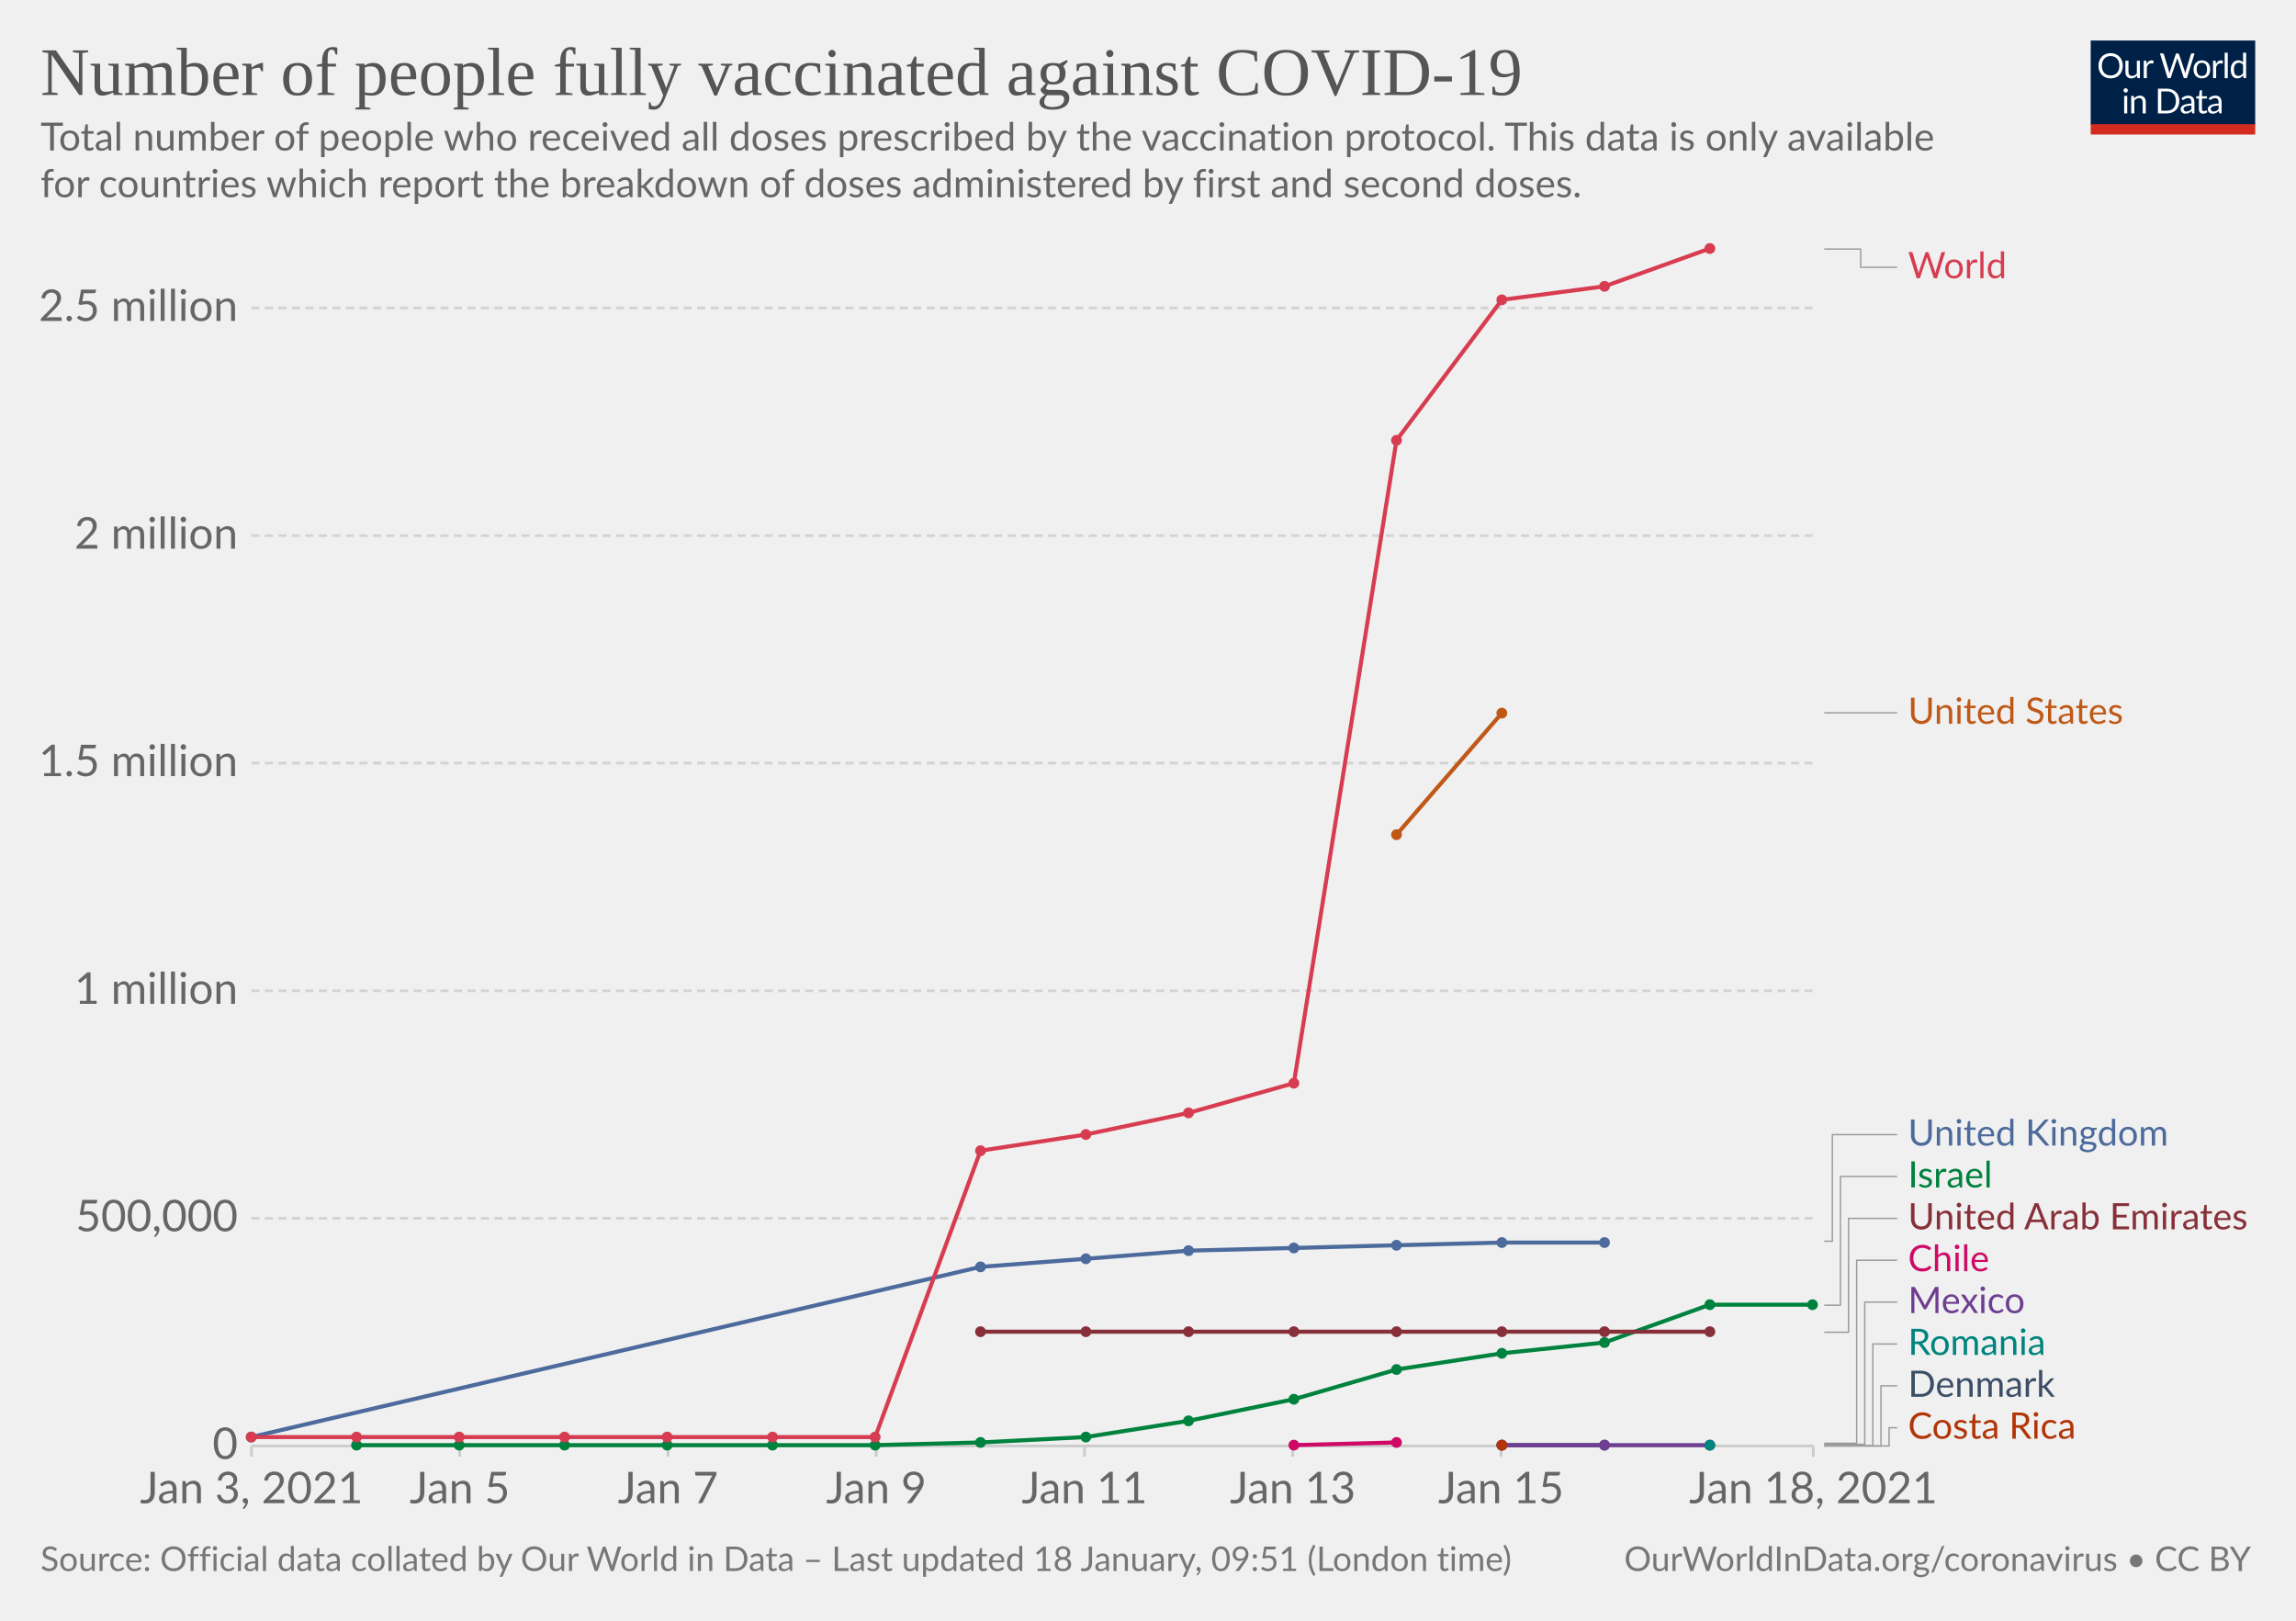
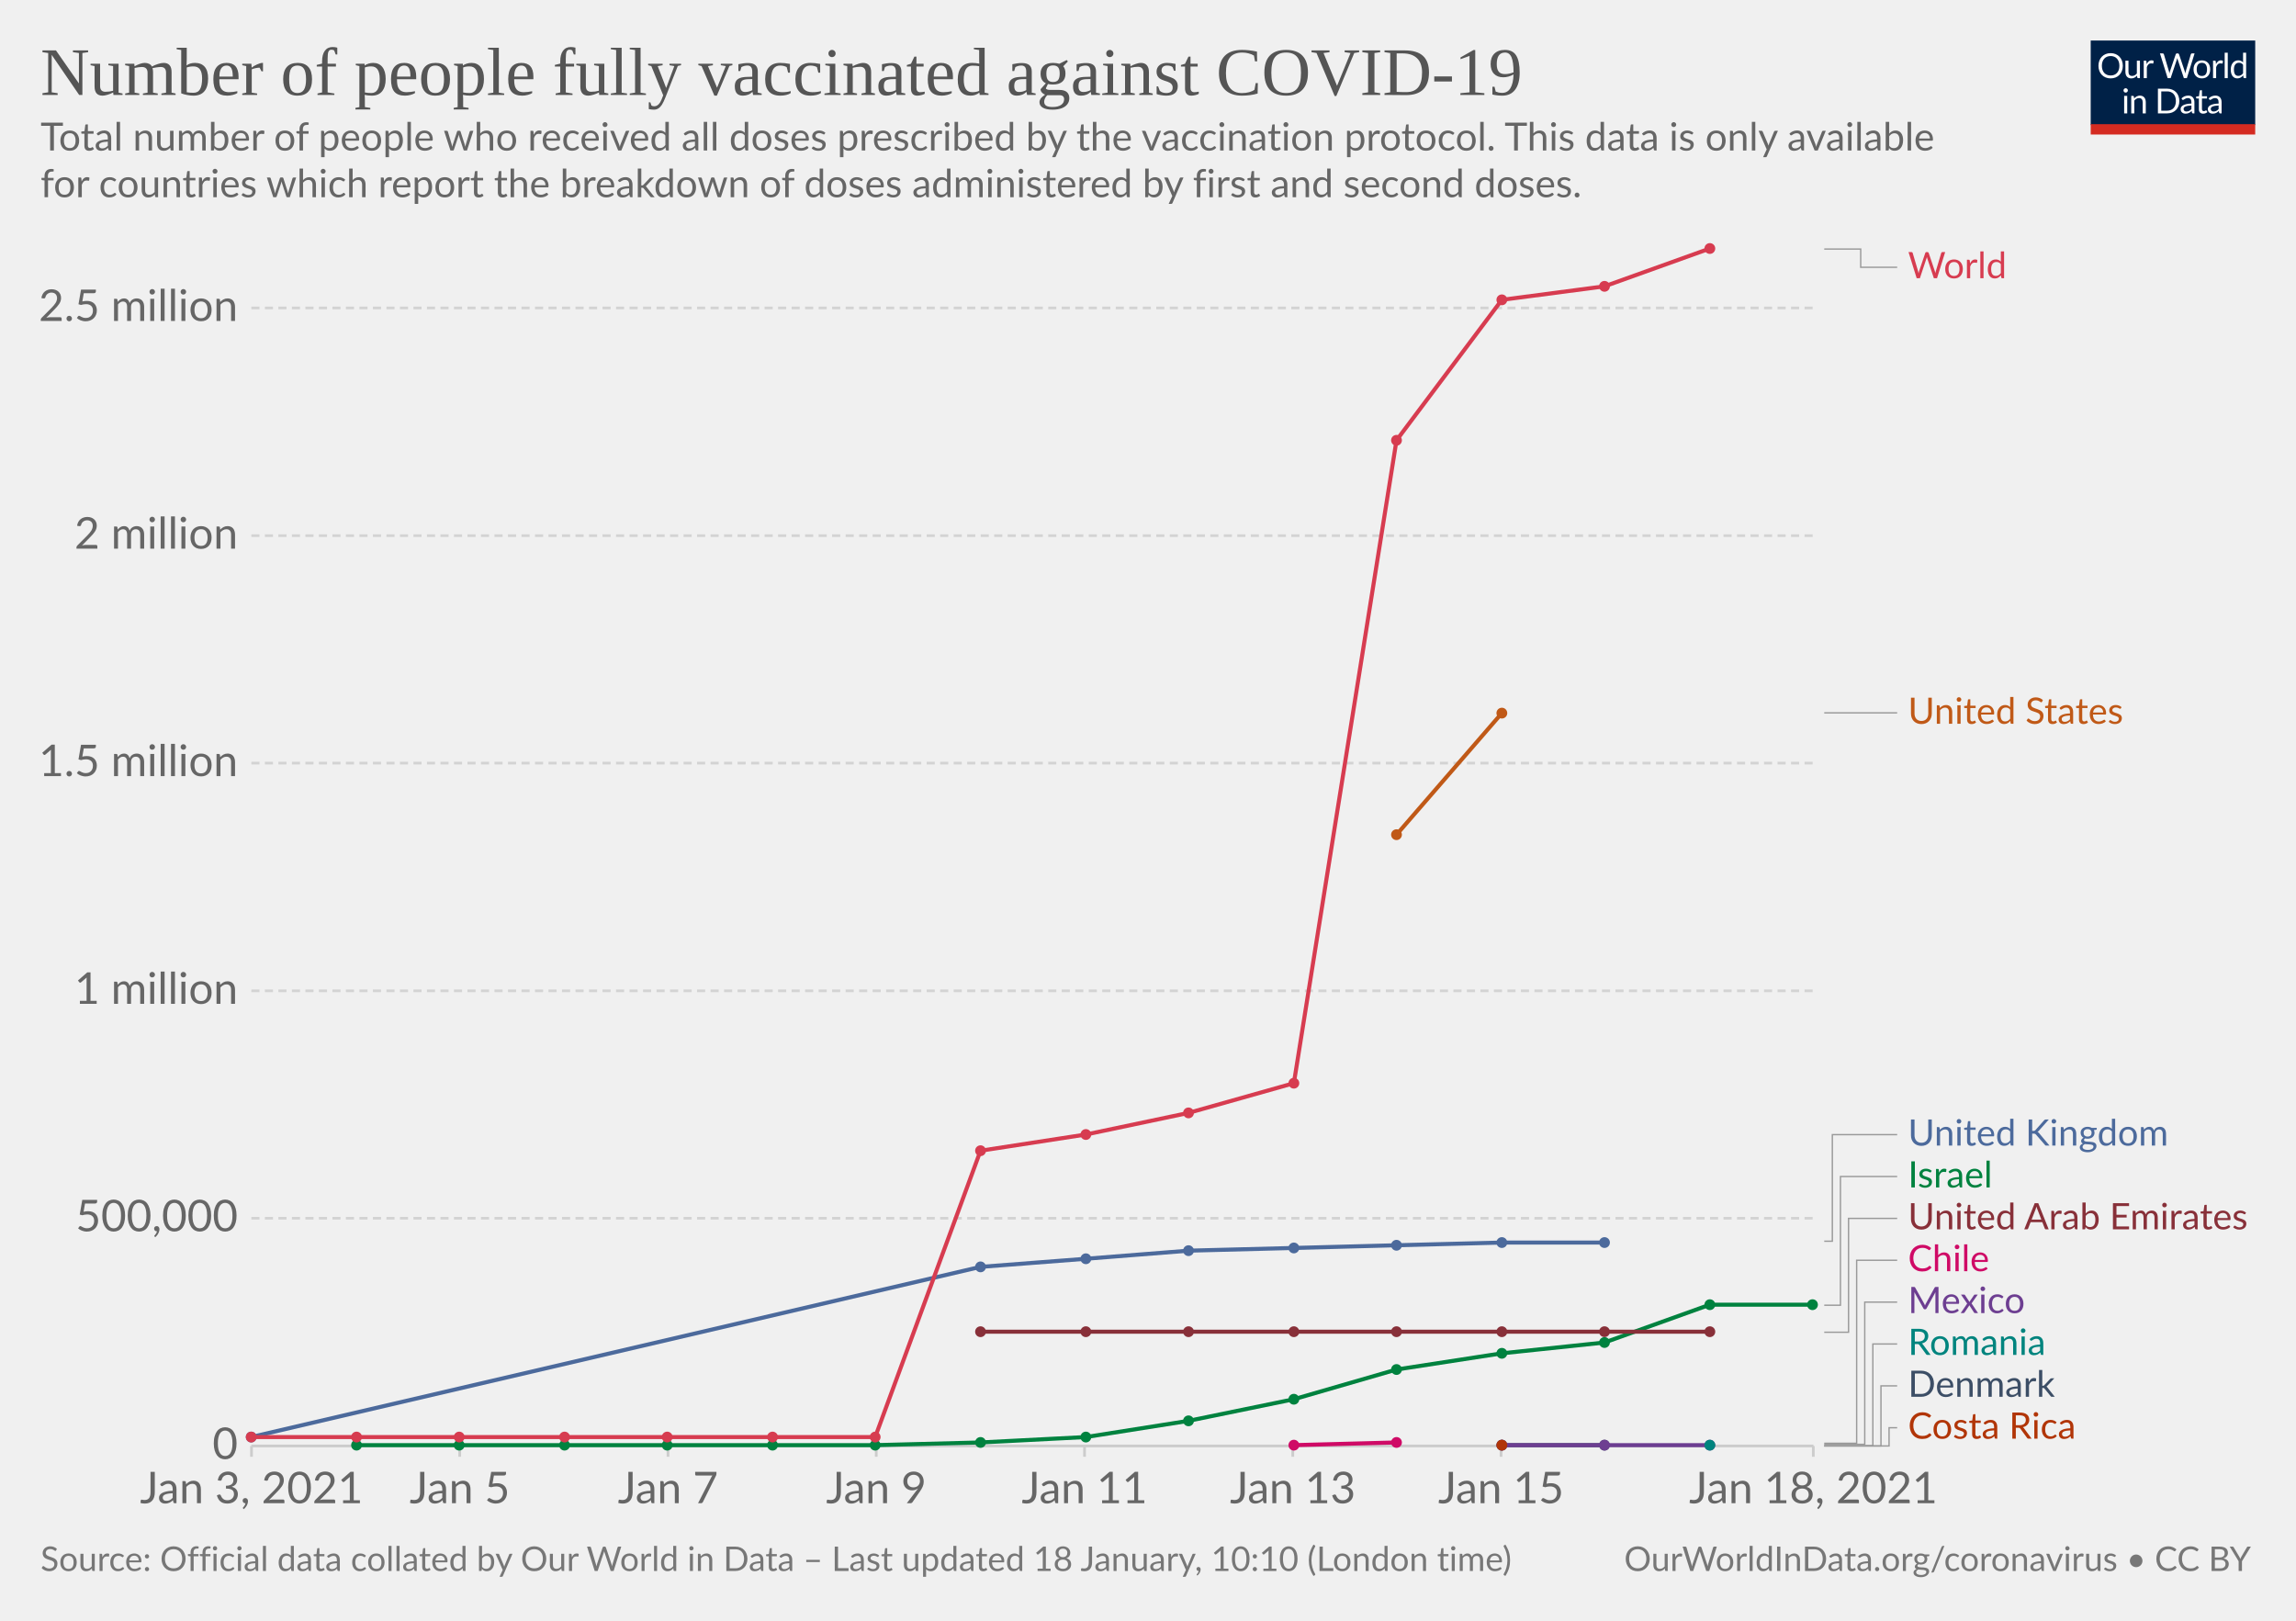
<svg xmlns="http://www.w3.org/2000/svg" version="1.1" style="background-color:#fff;-webkit-font-smoothing:antialiased" width="850" height="600" viewBox="0 0 850 600" font-family="Lato,'Helvetica Neue',Helvetica,Arial,sans-serif" font-size="18" text-rendering="optimizeLegibility">
  <g class="HeaderView">
    <g transform="matrix(.29 0 0 .29 774 15)">
      <svg width="210" height="120" viewBox="0 0 210 120" fill="none">
        <g clip-path="url(#clip0)">
          <path d="M0 0h210v107.89H0V0z" fill="#002147" />
          <path d="M40.98 32.25c0 2.36-.38 4.53-1.12 6.51a14.26 14.26 0 01-8.1 8.4c-1.9.78-4.02 1.17-6.34 1.17a16.6 16.6 0 01-6.33-1.17 14.31 14.31 0 01-8.08-8.4 18.29 18.29 0 01-1.12-6.51c0-2.36.38-4.53 1.12-6.5.75-1.97 1.8-3.67 3.17-5.1a14.32 14.32 0 014.9-3.34c1.92-.8 4.03-1.19 6.34-1.19 2.32 0 4.43.4 6.34 1.19 1.92.8 3.56 1.9 4.93 3.34a14.87 14.87 0 013.17 5.1 18.1 18.1 0 011.12 6.5zm-4.38 0c0-1.94-.26-3.68-.8-5.22a10.91 10.91 0 00-2.24-3.89 9.68 9.68 0 00-3.52-2.46 11.95 11.95 0 00-4.62-.86c-1.68 0-3.21.28-4.6.86a9.88 9.88 0 00-3.54 2.46 10.91 10.91 0 00-2.24 3.9c-.53 1.53-.8 3.27-.8 5.2 0 1.94.27 3.68.8 5.22a11.17 11.17 0 002.24 3.9 10.01 10.01 0 003.55 2.44c1.38.56 2.9.83 4.6.83s3.24-.27 4.61-.83a9.8 9.8 0 003.52-2.44 11.17 11.17 0 002.25-3.9c.53-1.54.8-3.28.8-5.21zm26.22-6.54V48H60.5c-.56 0-.9-.27-1.05-.81l-.31-2.4a12.45 12.45 0 01-3.26 2.6c-1.2.64-2.58.96-4.13.96-1.22 0-2.3-.2-3.24-.6a6.52 6.52 0 01-2.33-1.7 7.37 7.37 0 01-1.43-2.67c-.3-1.04-.46-2.2-.46-3.45V25.7h3.91v14.22c0 1.68.38 2.99 1.15 3.91.77.93 1.96 1.39 3.54 1.39 1.16 0 2.24-.27 3.23-.82a10.42 10.42 0 002.8-2.28V25.7h3.91zm8.61 4.47a9.94 9.94 0 012.6-3.56 5.64 5.64 0 013.76-1.3c.47 0 .92.05 1.34.15.44.1.83.27 1.17.49l-.3 2.92c-.09.37-.3.55-.66.55-.2 0-.5-.04-.9-.13a6.21 6.21 0 00-3.24.18 4.23 4.23 0 00-1.47.92c-.42.4-.81.9-1.17 1.5-.33.58-.64 1.26-.92 2.02V48H67.7V25.71h2.25c.42 0 .72.08.88.25.16.16.27.44.33.83l.26 3.39zm61.16-13.7L122.75 48h-3.82l-7.99-24.05a21.95 21.95 0 01-.42-1.58 38.36 38.36 0 01-.44 1.58L102.05 48h-3.83L88.4 16.47h3.54c.38 0 .7.1.95.29.26.2.43.43.5.73l6.52 21.9.28 1.28.29 1.46.3-1.46.38-1.27 7.41-21.91c.1-.25.26-.48.51-.69.27-.22.58-.33.95-.33h1.23c.38 0 .69.1.92.29a1.77 1.77 0 01.53.73l7.4 21.9a28.4 28.4 0 01.68 2.62 29.52 29.52 0 01.52-2.61l6.54-21.91a1.31 1.31 0 01.48-.7c.27-.21.58-.32.95-.32h3.32zm9.35 8.88c1.63 0 3.1.27 4.4.82a9.43 9.43 0 015.46 5.94c.5 1.4.74 2.98.74 4.73 0 1.76-.25 3.34-.74 4.75a9.43 9.43 0 01-5.46 5.92c-1.3.52-2.77.79-4.4.79-1.64 0-3.12-.27-4.44-.8a9.42 9.42 0 01-3.35-2.3c-.92-1-1.63-2.2-2.13-3.61-.49-1.41-.73-3-.73-4.75s.24-3.33.73-4.73c.5-1.43 1.2-2.64 2.13-3.63a9.4 9.4 0 013.35-2.31c1.32-.55 2.8-.82 4.44-.82zm0 19.89c2.2 0 3.84-.73 4.93-2.2 1.08-1.48 1.63-3.54 1.63-6.18 0-2.66-.55-4.72-1.63-6.2-1.09-1.49-2.73-2.23-4.93-2.23-1.12 0-2.09.2-2.93.57a5.71 5.71 0 00-2.06 1.65 7.5 7.5 0 00-1.24 2.67c-.26 1.04-.4 2.22-.4 3.54 0 2.64.55 4.7 1.64 6.18 1.1 1.47 2.76 2.2 4.99 2.2zm17.97-15.07a9.94 9.94 0 012.6-3.56 5.64 5.64 0 013.76-1.3c.47 0 .91.05 1.34.15.44.1.83.27 1.16.49l-.28 2.92c-.09.37-.31.55-.66.55-.2 0-.5-.04-.9-.13a6.2 6.2 0 00-3.24.18 4.23 4.23 0 00-1.47.92c-.43.4-.82.9-1.17 1.5a13.1 13.1 0 00-.92 2.02V48h-3.94V25.71h2.24c.43 0 .72.08.88.25.17.16.28.44.33.83l.27 3.39zm15.04-14.59V48h-3.92V15.6h3.92zm19.55 15.43a6.22 6.22 0 00-2.38-2.05 6.7 6.7 0 00-2.86-.6c-2.07 0-3.66.75-4.77 2.23-1.12 1.48-1.68 3.6-1.68 6.33 0 1.46.13 2.7.38 3.74a7.29 7.29 0 001.1 2.56 4.35 4.35 0 001.78 1.45c.7.3 1.5.46 2.4.46 1.29 0 2.41-.3 3.36-.88a9.6 9.6 0 002.67-2.49V31.02zm3.91-15.43V48h-2.33c-.56 0-.9-.27-1.06-.81l-.35-2.71a12.13 12.13 0 01-3.25 2.77 8.28 8.28 0 01-4.23 1.06 7.31 7.31 0 01-6.14-2.9c-.73-.96-1.3-2.15-1.69-3.57a18.35 18.35 0 01.07-9.48 11.29 11.29 0 011.89-3.7 8.7 8.7 0 017.06-3.34 7.96 7.96 0 016.12 2.62V15.59h3.91zM46.61 70.71V93H42.7V70.71h3.91zm.84-7c0 .39-.08.75-.24 1.09a2.81 2.81 0 01-1.52 1.47 2.67 2.67 0 01-2.16 0 2.9 2.9 0 01-1.45-1.47 2.67 2.67 0 010-2.16c.15-.35.35-.65.6-.9.25-.27.53-.47.85-.62a2.67 2.67 0 012.16 0c.35.15.65.35.9.62.27.25.47.55.62.9.16.34.24.7.24 1.08zm7.97 10.24c.49-.54 1-1.04 1.54-1.48a9.85 9.85 0 013.66-1.84 8.96 8.96 0 015.43.35c.94.4 1.72.97 2.33 1.71a7.36 7.36 0 011.43 2.67c.32 1.04.49 2.19.49 3.45V93h-3.94V78.81c0-1.69-.4-3-1.17-3.92-.76-.93-1.93-1.4-3.5-1.4a6.6 6.6 0 00-3.25.83c-1 .56-1.92 1.31-2.77 2.27V93h-3.94V70.71h2.35c.56 0 .9.28 1.04.82l.3 2.42zm57.7 3.3c0 2.36-.37 4.5-1.11 6.44a14.3 14.3 0 01-3.17 4.98 14.1 14.1 0 01-4.93 3.2c-1.9.76-4.02 1.13-6.33 1.13H85.8V61.47h11.77c2.31 0 4.42.39 6.33 1.15a13.8 13.8 0 018.1 8.18 17.75 17.75 0 011.12 6.45zm-4.37 0c0-1.94-.26-3.67-.8-5.2a10.94 10.94 0 00-2.23-3.87 9.57 9.57 0 00-3.53-2.42 12.23 12.23 0 00-4.61-.83h-7.5v24.62h7.5c1.7 0 3.24-.28 4.61-.84a9.7 9.7 0 003.53-2.4 10.94 10.94 0 002.24-3.87c.53-1.53.8-3.26.8-5.2zm19.8 5.72c-1.8.06-3.34.2-4.62.44-1.26.22-2.3.51-3.1.88-.8.36-1.37.8-1.74 1.3-.35.5-.53 1.05-.53 1.67 0 .58.1 1.1.3 1.52a3 3 0 00.76 1.05c.34.27.73.46 1.17.6a6.13 6.13 0 001.45.17 7.28 7.28 0 003.5-.81 11.95 11.95 0 002.82-2.2v-4.62zm-12.65-9.11a12.73 12.73 0 013.98-2.66c1.43-.59 3-.88 4.73-.88 1.25 0 2.36.2 3.33.61a6.81 6.81 0 013.94 4.38c.33 1.04.5 2.19.5 3.43V93h-1.74a1.8 1.8 0 01-.88-.18c-.2-.13-.36-.38-.48-.74l-.44-2.12-1.72 1.46a9.48 9.48 0 01-3.74 1.7c-.69.15-1.46.23-2.3.23-.87 0-1.69-.12-2.45-.35a5.34 5.34 0 01-3.34-2.93 6.64 6.64 0 01-.49-2.64c0-.88.25-1.72.73-2.53a6.33 6.33 0 012.35-2.17c1.09-.63 2.5-1.15 4.25-1.54 1.75-.41 3.89-.65 6.42-.7v-1.75c0-1.73-.37-3.03-1.12-3.91-.75-.9-1.84-1.34-3.28-1.34-.97 0-1.78.12-2.44.37-.64.23-1.2.5-1.7.81l-1.23.82c-.33.23-.67.35-1 .35-.27 0-.5-.07-.69-.2a2.1 2.1 0 01-.48-.53l-.7-1.25zm27.67 19.5c-1.76 0-3.12-.5-4.07-1.48-.94-.98-1.41-2.4-1.41-4.25V74h-2.68a.9.9 0 01-.6-.2c-.16-.14-.24-.36-.24-.66v-1.56l3.65-.46.9-6.89a.9.9 0 01.29-.52.88.88 0 01.62-.22H142v7.67h6.44V74H142v13.38c0 .94.22 1.63.68 2.09.45.45 1.04.68 1.76.68a3.21 3.21 0 001.85-.53l.55-.35c.16-.12.3-.18.41-.18.2 0 .4.13.55.38l1.15 1.87a7.45 7.45 0 01-2.44 1.5 8.53 8.53 0 01-2.95.52zm19.68-10.4c-1.8.07-3.34.21-4.62.45-1.26.22-2.3.51-3.1.88-.8.36-1.37.8-1.74 1.3-.35.5-.53 1.05-.53 1.67 0 .58.1 1.1.3 1.52a2.9 2.9 0 00.76 1.05c.34.27.73.46 1.17.6a6.13 6.13 0 001.45.17 7.3 7.3 0 003.5-.81 12.04 12.04 0 002.82-2.2v-4.62zm-12.65-9.1a12.72 12.72 0 013.99-2.66c1.42-.59 3-.88 4.72-.88 1.25 0 2.36.2 3.33.61a6.81 6.81 0 013.94 4.38c.33 1.04.5 2.19.5 3.43V93h-1.74a1.8 1.8 0 01-.88-.18c-.2-.13-.36-.38-.48-.74l-.44-2.12-1.72 1.46a9.48 9.48 0 01-3.74 1.7c-.69.15-1.46.23-2.3.23-.87 0-1.69-.12-2.45-.35a5.33 5.33 0 01-3.34-2.93 6.62 6.62 0 01-.49-2.64c0-.88.25-1.72.73-2.53a6.33 6.33 0 012.35-2.17c1.09-.63 2.5-1.15 4.25-1.54a31.2 31.2 0 016.42-.7v-1.75c0-1.73-.37-3.03-1.12-3.91-.75-.9-1.84-1.34-3.28-1.34-.97 0-1.78.12-2.44.37-.64.23-1.2.5-1.7.81l-1.22.82c-.34.23-.68.35-1.02.35-.26 0-.49-.07-.68-.2a1.88 1.88 0 01-.48-.53l-.7-1.25zM40.98 32.25c0 2.36-.38 4.53-1.12 6.51a14.26 14.26 0 01-8.1 8.4c-1.9.78-4.02 1.17-6.34 1.17a16.6 16.6 0 01-6.33-1.17 14.31 14.31 0 01-8.08-8.4 18.29 18.29 0 01-1.12-6.51c0-2.36.38-4.53 1.12-6.5.75-1.97 1.8-3.67 3.17-5.1a14.32 14.32 0 014.9-3.34c1.92-.8 4.03-1.19 6.34-1.19 2.32 0 4.43.4 6.34 1.19 1.92.8 3.56 1.9 4.93 3.34a14.87 14.87 0 013.17 5.1 18.1 18.1 0 011.12 6.5zm-4.38 0c0-1.94-.26-3.68-.8-5.22a10.91 10.91 0 00-2.24-3.89 9.68 9.68 0 00-3.52-2.46 11.95 11.95 0 00-4.62-.86c-1.68 0-3.21.28-4.6.86a9.88 9.88 0 00-3.54 2.46 10.91 10.91 0 00-2.24 3.9c-.53 1.53-.8 3.27-.8 5.2 0 1.94.27 3.68.8 5.22a11.17 11.17 0 002.24 3.9 10.01 10.01 0 003.55 2.44c1.38.56 2.9.83 4.6.83s3.24-.27 4.61-.83a9.8 9.8 0 003.52-2.44 11.17 11.17 0 002.25-3.9c.53-1.54.8-3.28.8-5.21zm26.22-6.54V48H60.5c-.56 0-.9-.27-1.05-.81l-.31-2.4a12.45 12.45 0 01-3.26 2.6c-1.2.64-2.58.96-4.13.96-1.22 0-2.3-.2-3.24-.6a6.52 6.52 0 01-2.33-1.7 7.37 7.37 0 01-1.43-2.67c-.3-1.04-.46-2.2-.46-3.45V25.7h3.91v14.22c0 1.68.38 2.99 1.15 3.91.77.93 1.96 1.39 3.54 1.39 1.16 0 2.24-.27 3.23-.82a10.42 10.42 0 002.8-2.28V25.7h3.91zm8.61 4.47a9.94 9.94 0 012.6-3.56 5.64 5.64 0 013.76-1.3c.47 0 .92.05 1.34.15.44.1.83.27 1.17.49l-.3 2.92c-.09.37-.3.55-.66.55-.2 0-.5-.04-.9-.13a6.21 6.21 0 00-3.24.18 4.23 4.23 0 00-1.47.92c-.42.4-.81.9-1.17 1.5-.33.58-.64 1.26-.92 2.02V48H67.7V25.71h2.25c.42 0 .72.08.88.25.16.16.27.44.33.83l.26 3.39zm61.16-13.7L122.75 48h-3.82l-7.99-24.05a21.95 21.95 0 01-.42-1.58 38.36 38.36 0 01-.44 1.58L102.05 48h-3.83L88.4 16.47h3.54c.38 0 .7.1.95.29.26.2.43.43.5.73l6.52 21.9.28 1.28.29 1.46.3-1.46.38-1.27 7.41-21.91c.1-.25.26-.48.51-.69.27-.22.58-.33.95-.33h1.23c.38 0 .69.1.92.29a1.77 1.77 0 01.53.73l7.4 21.9a28.4 28.4 0 01.68 2.62 29.52 29.52 0 01.52-2.61l6.54-21.91a1.31 1.31 0 01.48-.7c.27-.21.58-.32.95-.32h3.32zm9.35 8.88c1.63 0 3.1.27 4.4.82a9.43 9.43 0 015.46 5.94c.5 1.4.74 2.98.74 4.73 0 1.76-.25 3.34-.74 4.75a9.43 9.43 0 01-5.46 5.92c-1.3.52-2.77.79-4.4.79-1.64 0-3.12-.27-4.44-.8a9.42 9.42 0 01-3.35-2.3c-.92-1-1.63-2.2-2.13-3.61-.49-1.41-.73-3-.73-4.75s.24-3.33.73-4.73c.5-1.43 1.2-2.64 2.13-3.63a9.4 9.4 0 013.35-2.31c1.32-.55 2.8-.82 4.44-.82zm0 19.89c2.2 0 3.84-.73 4.93-2.2 1.08-1.48 1.63-3.54 1.63-6.18 0-2.66-.55-4.72-1.63-6.2-1.09-1.49-2.73-2.23-4.93-2.23-1.12 0-2.09.2-2.93.57a5.71 5.71 0 00-2.06 1.65 7.5 7.5 0 00-1.24 2.67c-.26 1.04-.4 2.22-.4 3.54 0 2.64.55 4.7 1.64 6.18 1.1 1.47 2.76 2.2 4.99 2.2zm17.97-15.07a9.94 9.94 0 012.6-3.56 5.64 5.64 0 013.76-1.3c.47 0 .91.05 1.34.15.44.1.83.27 1.16.49l-.28 2.92c-.09.37-.31.55-.66.55-.2 0-.5-.04-.9-.13a6.2 6.2 0 00-3.24.18 4.23 4.23 0 00-1.47.92c-.43.4-.82.9-1.17 1.5a13.1 13.1 0 00-.92 2.02V48h-3.94V25.71h2.24c.43 0 .72.08.88.25.17.16.28.44.33.83l.27 3.39zm15.04-14.59V48h-3.92V15.6h3.92zm19.55 15.43a6.22 6.22 0 00-2.38-2.05 6.7 6.7 0 00-2.86-.6c-2.07 0-3.66.75-4.77 2.23-1.12 1.48-1.68 3.6-1.68 6.33 0 1.46.13 2.7.38 3.74a7.29 7.29 0 001.1 2.56 4.35 4.35 0 001.78 1.45c.7.3 1.5.46 2.4.46 1.29 0 2.41-.3 3.36-.88a9.6 9.6 0 002.67-2.49V31.02zm3.91-15.43V48h-2.33c-.56 0-.9-.27-1.06-.81l-.35-2.71a12.13 12.13 0 01-3.25 2.77 8.28 8.28 0 01-4.23 1.06 7.31 7.31 0 01-6.14-2.9c-.73-.96-1.3-2.15-1.69-3.57a18.35 18.35 0 01.07-9.48 11.29 11.29 0 011.89-3.7 8.7 8.7 0 017.06-3.34 7.96 7.96 0 016.12 2.62V15.59h3.91zM46.61 70.71V93H42.7V70.71h3.91zm.84-7c0 .39-.08.75-.24 1.09a2.81 2.81 0 01-1.52 1.47 2.67 2.67 0 01-2.16 0 2.9 2.9 0 01-1.45-1.47 2.67 2.67 0 010-2.16c.15-.35.35-.65.6-.9.25-.27.53-.47.85-.62a2.67 2.67 0 012.16 0c.35.15.65.35.9.62.27.25.47.55.62.9.16.34.24.7.24 1.08zm7.97 10.24c.49-.54 1-1.04 1.54-1.48a9.85 9.85 0 013.66-1.84 8.96 8.96 0 015.43.35c.94.4 1.72.97 2.33 1.71a7.36 7.36 0 011.43 2.67c.32 1.04.49 2.19.49 3.45V93h-3.94V78.81c0-1.69-.4-3-1.17-3.92-.76-.93-1.93-1.4-3.5-1.4a6.6 6.6 0 00-3.25.83c-1 .56-1.92 1.31-2.77 2.27V93h-3.94V70.71h2.35c.56 0 .9.28 1.04.82l.3 2.42zm57.7 3.3c0 2.36-.37 4.5-1.11 6.44a14.3 14.3 0 01-3.17 4.98 14.1 14.1 0 01-4.93 3.2c-1.9.76-4.02 1.13-6.33 1.13H85.8V61.47h11.77c2.31 0 4.42.39 6.33 1.15a13.8 13.8 0 018.1 8.18 17.75 17.75 0 011.12 6.45zm-4.37 0c0-1.94-.26-3.67-.8-5.2a10.94 10.94 0 00-2.23-3.87 9.57 9.57 0 00-3.53-2.42 12.23 12.23 0 00-4.61-.83h-7.5v24.62h7.5c1.7 0 3.24-.28 4.61-.84a9.7 9.7 0 003.53-2.4 10.94 10.94 0 002.24-3.87c.53-1.53.8-3.26.8-5.2zm19.8 5.72c-1.8.06-3.34.2-4.62.44-1.26.22-2.3.51-3.1.88-.8.36-1.37.8-1.74 1.3-.35.5-.53 1.05-.53 1.67 0 .58.1 1.1.3 1.52a3 3 0 00.76 1.05c.34.27.73.46 1.17.6a6.13 6.13 0 001.45.17 7.28 7.28 0 003.5-.81 11.95 11.95 0 002.82-2.2v-4.62zm-12.65-9.11a12.73 12.73 0 013.98-2.66c1.43-.59 3-.88 4.73-.88 1.25 0 2.36.2 3.33.61a6.81 6.81 0 013.94 4.38c.33 1.04.5 2.19.5 3.43V93h-1.74a1.8 1.8 0 01-.88-.18c-.2-.13-.36-.38-.48-.74l-.44-2.12-1.72 1.46a9.48 9.48 0 01-3.74 1.7c-.69.15-1.46.23-2.3.23-.87 0-1.69-.12-2.45-.35a5.34 5.34 0 01-3.34-2.93 6.64 6.64 0 01-.49-2.64c0-.88.25-1.72.73-2.53a6.33 6.33 0 012.35-2.17c1.09-.63 2.5-1.15 4.25-1.54 1.75-.41 3.89-.65 6.42-.7v-1.75c0-1.73-.37-3.03-1.12-3.91-.75-.9-1.84-1.34-3.28-1.34-.97 0-1.78.12-2.44.37-.64.23-1.2.5-1.7.81l-1.23.82c-.33.23-.67.35-1 .35-.27 0-.5-.07-.69-.2a2.1 2.1 0 01-.48-.53l-.7-1.25zm27.67 19.5c-1.76 0-3.12-.5-4.07-1.48-.94-.98-1.41-2.4-1.41-4.25V74h-2.68a.9.9 0 01-.6-.2c-.16-.14-.24-.36-.24-.66v-1.56l3.65-.46.9-6.89a.9.9 0 01.29-.52.88.88 0 01.62-.22H142v7.67h6.44V74H142v13.38c0 .94.22 1.63.68 2.09.45.45 1.04.68 1.76.68a3.21 3.21 0 001.85-.53l.55-.35c.16-.12.3-.18.41-.18.2 0 .4.13.55.38l1.15 1.87a7.45 7.45 0 01-2.44 1.5 8.53 8.53 0 01-2.95.52zm19.68-10.4c-1.8.07-3.34.21-4.62.45-1.26.22-2.3.51-3.1.88-.8.36-1.37.8-1.74 1.3-.35.5-.53 1.05-.53 1.67 0 .58.1 1.1.3 1.52a2.9 2.9 0 00.76 1.05c.34.27.73.46 1.17.6a6.13 6.13 0 001.45.17 7.3 7.3 0 003.5-.81 12.04 12.04 0 002.82-2.2v-4.62zm-12.65-9.1a12.72 12.72 0 013.99-2.66c1.42-.59 3-.88 4.72-.88 1.25 0 2.36.2 3.33.61a6.81 6.81 0 013.94 4.38c.33 1.04.5 2.19.5 3.43V93h-1.74a1.8 1.8 0 01-.88-.18c-.2-.13-.36-.38-.48-.74l-.44-2.12-1.72 1.46a9.48 9.48 0 01-3.74 1.7c-.69.15-1.46.23-2.3.23-.87 0-1.69-.12-2.45-.35a5.33 5.33 0 01-3.34-2.93 6.62 6.62 0 01-.49-2.64c0-.88.25-1.72.73-2.53a6.33 6.33 0 012.35-2.17c1.09-.63 2.5-1.15 4.25-1.54a31.2 31.2 0 016.42-.7v-1.75c0-1.73-.37-3.03-1.12-3.91-.75-.9-1.84-1.34-3.28-1.34-.97 0-1.78.12-2.44.37-.64.23-1.2.5-1.7.81l-1.22.82c-.34.23-.68.35-1.02.35-.26 0-.49-.07-.68-.2a1.88 1.88 0 01-.48-.53l-.7-1.25zM40.98 32.25c0 2.36-.38 4.53-1.12 6.51a14.26 14.26 0 01-8.1 8.4c-1.9.78-4.02 1.17-6.34 1.17a16.6 16.6 0 01-6.33-1.17 14.31 14.31 0 01-8.08-8.4 18.29 18.29 0 01-1.12-6.51c0-2.36.38-4.53 1.12-6.5.75-1.97 1.8-3.67 3.17-5.1a14.32 14.32 0 014.9-3.34c1.92-.8 4.03-1.19 6.34-1.19 2.32 0 4.43.4 6.34 1.19 1.92.8 3.56 1.9 4.93 3.34a14.87 14.87 0 013.17 5.1 18.1 18.1 0 011.12 6.5zm-4.38 0c0-1.94-.26-3.68-.8-5.22a10.91 10.91 0 00-2.24-3.89 9.68 9.68 0 00-3.52-2.46 11.95 11.95 0 00-4.62-.86c-1.68 0-3.21.28-4.6.86a9.88 9.88 0 00-3.54 2.46 10.91 10.91 0 00-2.24 3.9c-.53 1.53-.8 3.27-.8 5.2 0 1.94.27 3.68.8 5.22a11.17 11.17 0 002.24 3.9 10.01 10.01 0 003.55 2.44c1.38.56 2.9.83 4.6.83s3.24-.27 4.61-.83a9.8 9.8 0 003.52-2.44 11.17 11.17 0 002.25-3.9c.53-1.54.8-3.28.8-5.21zm26.22-6.54V48H60.5c-.56 0-.9-.27-1.05-.81l-.31-2.4a12.45 12.45 0 01-3.26 2.6c-1.2.64-2.58.96-4.13.96-1.22 0-2.3-.2-3.24-.6a6.52 6.52 0 01-2.33-1.7 7.37 7.37 0 01-1.43-2.67c-.3-1.04-.46-2.2-.46-3.45V25.7h3.91v14.22c0 1.68.38 2.99 1.15 3.91.77.93 1.96 1.39 3.54 1.39 1.16 0 2.24-.27 3.23-.82a10.42 10.42 0 002.8-2.28V25.7h3.91zm8.61 4.47a9.94 9.94 0 012.6-3.56 5.64 5.64 0 013.76-1.3c.47 0 .92.05 1.34.15.44.1.83.27 1.17.49l-.3 2.92c-.09.37-.3.55-.66.55-.2 0-.5-.04-.9-.13a6.21 6.21 0 00-3.24.18 4.23 4.23 0 00-1.47.92c-.42.4-.81.9-1.17 1.5-.33.58-.64 1.26-.92 2.02V48H67.7V25.71h2.25c.42 0 .72.08.88.25.16.16.27.44.33.83l.26 3.39zm61.16-13.7L122.75 48h-3.82l-7.99-24.05a21.95 21.95 0 01-.42-1.58 38.36 38.36 0 01-.44 1.58L102.05 48h-3.83L88.4 16.47h3.54c.38 0 .7.1.95.29.26.2.43.43.5.73l6.52 21.9.28 1.28.29 1.46.3-1.46.38-1.27 7.41-21.91c.1-.25.26-.48.51-.69.27-.22.58-.33.95-.33h1.23c.38 0 .69.1.92.29a1.77 1.77 0 01.53.73l7.4 21.9a28.4 28.4 0 01.68 2.62 29.52 29.52 0 01.52-2.61l6.54-21.91a1.31 1.31 0 01.48-.7c.27-.21.58-.32.95-.32h3.32zm9.35 8.88c1.63 0 3.1.27 4.4.82a9.43 9.43 0 015.46 5.94c.5 1.4.74 2.98.74 4.73 0 1.76-.25 3.34-.74 4.75a9.43 9.43 0 01-5.46 5.92c-1.3.52-2.77.79-4.4.79-1.64 0-3.12-.27-4.44-.8a9.42 9.42 0 01-3.35-2.3c-.92-1-1.63-2.2-2.13-3.61-.49-1.41-.73-3-.73-4.75s.24-3.33.73-4.73c.5-1.43 1.2-2.64 2.13-3.63a9.4 9.4 0 013.35-2.31c1.32-.55 2.8-.82 4.44-.82zm0 19.89c2.2 0 3.84-.73 4.93-2.2 1.08-1.48 1.63-3.54 1.63-6.18 0-2.66-.55-4.72-1.63-6.2-1.09-1.49-2.73-2.23-4.93-2.23-1.12 0-2.09.2-2.93.57a5.71 5.71 0 00-2.06 1.65 7.5 7.5 0 00-1.24 2.67c-.26 1.04-.4 2.22-.4 3.54 0 2.64.55 4.7 1.64 6.18 1.1 1.47 2.76 2.2 4.99 2.2zm17.97-15.07a9.94 9.94 0 012.6-3.56 5.64 5.64 0 013.76-1.3c.47 0 .91.05 1.34.15.44.1.83.27 1.16.49l-.28 2.92c-.09.37-.31.55-.66.55-.2 0-.5-.04-.9-.13a6.2 6.2 0 00-3.24.18 4.23 4.23 0 00-1.47.92c-.43.4-.82.9-1.17 1.5a13.1 13.1 0 00-.92 2.02V48h-3.94V25.71h2.24c.43 0 .72.08.88.25.17.16.28.44.33.83l.27 3.39zm15.04-14.59V48h-3.92V15.6h3.92zm19.55 15.43a6.22 6.22 0 00-2.38-2.05 6.7 6.7 0 00-2.86-.6c-2.07 0-3.66.75-4.77 2.23-1.12 1.48-1.68 3.6-1.68 6.33 0 1.46.13 2.7.38 3.74a7.29 7.29 0 001.1 2.56 4.35 4.35 0 001.78 1.45c.7.3 1.5.46 2.4.46 1.29 0 2.41-.3 3.36-.88a9.6 9.6 0 002.67-2.49V31.02zm3.91-15.43V48h-2.33c-.56 0-.9-.27-1.06-.81l-.35-2.71a12.13 12.13 0 01-3.25 2.77 8.28 8.28 0 01-4.23 1.06 7.31 7.31 0 01-6.14-2.9c-.73-.96-1.3-2.15-1.69-3.57a18.35 18.35 0 01.07-9.48 11.29 11.29 0 011.89-3.7 8.7 8.7 0 017.06-3.34 7.96 7.96 0 016.12 2.62V15.59h3.91zM46.61 70.71V93H42.7V70.71h3.91zm.84-7c0 .39-.08.75-.24 1.09a2.81 2.81 0 01-1.52 1.47 2.67 2.67 0 01-2.16 0 2.9 2.9 0 01-1.45-1.47 2.67 2.67 0 010-2.16c.15-.35.35-.65.6-.9.25-.27.53-.47.85-.62a2.67 2.67 0 012.16 0c.35.15.65.35.9.62.27.25.47.55.62.9.16.34.24.7.24 1.08zm7.97 10.24c.49-.54 1-1.04 1.54-1.48a9.85 9.85 0 013.66-1.84 8.96 8.96 0 015.43.35c.94.4 1.72.97 2.33 1.71a7.36 7.36 0 011.43 2.67c.32 1.04.49 2.19.49 3.45V93h-3.94V78.81c0-1.69-.4-3-1.17-3.92-.76-.93-1.93-1.4-3.5-1.4a6.6 6.6 0 00-3.25.83c-1 .56-1.92 1.31-2.77 2.27V93h-3.94V70.71h2.35c.56 0 .9.28 1.04.82l.3 2.42zm57.7 3.3c0 2.36-.37 4.5-1.11 6.44a14.3 14.3 0 01-3.17 4.98 14.1 14.1 0 01-4.93 3.2c-1.9.76-4.02 1.13-6.33 1.13H85.8V61.47h11.77c2.31 0 4.42.39 6.33 1.15a13.8 13.8 0 018.1 8.18 17.75 17.75 0 011.12 6.45zm-4.37 0c0-1.94-.26-3.67-.8-5.2a10.94 10.94 0 00-2.23-3.87 9.57 9.57 0 00-3.53-2.42 12.23 12.23 0 00-4.61-.83h-7.5v24.62h7.5c1.7 0 3.24-.28 4.61-.84a9.7 9.7 0 003.53-2.4 10.94 10.94 0 002.24-3.87c.53-1.53.8-3.26.8-5.2zm19.8 5.72c-1.8.06-3.34.2-4.62.44-1.26.22-2.3.51-3.1.88-.8.36-1.37.8-1.74 1.3-.35.5-.53 1.05-.53 1.67 0 .58.1 1.1.3 1.52a3 3 0 00.76 1.05c.34.27.73.46 1.17.6a6.13 6.13 0 001.45.17 7.28 7.28 0 003.5-.81 11.95 11.95 0 002.82-2.2v-4.62zm-12.65-9.11a12.73 12.73 0 013.98-2.66c1.43-.59 3-.88 4.73-.88 1.25 0 2.36.2 3.33.61a6.81 6.81 0 013.94 4.38c.33 1.04.5 2.19.5 3.43V93h-1.74a1.8 1.8 0 01-.88-.18c-.2-.13-.36-.38-.48-.74l-.44-2.12-1.72 1.46a9.48 9.48 0 01-3.74 1.7c-.69.15-1.46.23-2.3.23-.87 0-1.69-.12-2.45-.35a5.34 5.34 0 01-3.34-2.93 6.64 6.64 0 01-.49-2.64c0-.88.25-1.72.73-2.53a6.33 6.33 0 012.35-2.17c1.09-.63 2.5-1.15 4.25-1.54 1.75-.41 3.89-.65 6.42-.7v-1.75c0-1.73-.37-3.03-1.12-3.91-.75-.9-1.84-1.34-3.28-1.34-.97 0-1.78.12-2.44.37-.64.23-1.2.5-1.7.81l-1.23.82c-.33.23-.67.35-1 .35-.27 0-.5-.07-.69-.2a2.1 2.1 0 01-.48-.53l-.7-1.25zm27.67 19.5c-1.76 0-3.12-.5-4.07-1.48-.94-.98-1.41-2.4-1.41-4.25V74h-2.68a.9.9 0 01-.6-.2c-.16-.14-.24-.36-.24-.66v-1.56l3.65-.46.9-6.89a.9.9 0 01.29-.52.88.88 0 01.62-.22H142v7.67h6.44V74H142v13.38c0 .94.22 1.63.68 2.09.45.45 1.04.68 1.76.68a3.21 3.21 0 001.85-.53l.55-.35c.16-.12.3-.18.41-.18.2 0 .4.13.55.38l1.15 1.87a7.45 7.45 0 01-2.44 1.5 8.53 8.53 0 01-2.95.52zm19.68-10.4c-1.8.07-3.34.21-4.62.45-1.26.22-2.3.51-3.1.88-.8.36-1.37.8-1.74 1.3-.35.5-.53 1.05-.53 1.67 0 .58.1 1.1.3 1.52a2.9 2.9 0 00.76 1.05c.34.27.73.46 1.17.6a6.13 6.13 0 001.45.17 7.3 7.3 0 003.5-.81 12.04 12.04 0 002.82-2.2v-4.62zm-12.65-9.1a12.72 12.72 0 013.99-2.66c1.42-.59 3-.88 4.72-.88 1.25 0 2.36.2 3.33.61a6.81 6.81 0 013.94 4.38c.33 1.04.5 2.19.5 3.43V93h-1.74a1.8 1.8 0 01-.88-.18c-.2-.13-.36-.38-.48-.74l-.44-2.12-1.72 1.46a9.48 9.48 0 01-3.74 1.7c-.69.15-1.46.23-2.3.23-.87 0-1.69-.12-2.45-.35a5.33 5.33 0 01-3.34-2.93 6.62 6.62 0 01-.49-2.64c0-.88.25-1.72.73-2.53a6.33 6.33 0 012.35-2.17c1.09-.63 2.5-1.15 4.25-1.54a31.2 31.2 0 016.42-.7v-1.75c0-1.73-.37-3.03-1.12-3.91-.75-.9-1.84-1.34-3.28-1.34-.97 0-1.78.12-2.44.37-.64.23-1.2.5-1.7.81l-1.22.82c-.34.23-.68.35-1.02.35-.26 0-.49-.07-.68-.2a1.88 1.88 0 01-.48-.53l-.7-1.25z" fill="#fff" />
          <path fill="#D42B21" d="M0 106.79h210V120H0z" />
        </g>
        <defs>
          <clipPath id="clip0">
            <path fill="#fff" d="M0 0h210v120H0z" />
          </clipPath>
        </defs>
      </svg>
    </g>
    <a href="https://ourworldindata.org/grapher/people-fully-vaccinated-covid?tab=chart&amp;stackMode=absolute&amp;region=World" target="_blank" rel="noopener" font-family="&quot;Playfair Display&quot;,Georgia,&quot;Times New Roman&quot;,serif">
      <text font-size="25.2" x="15" y="35.2" fill="#555">
        <tspan x="15" y="35.16">Number of people fully vaccinated against COVID-19</tspan>
      </text>
    </a>
    <text font-size="14.4" x="15" y="55.7" fill="#666">
      <tspan x="15" y="55.72">Total number of people who received all doses prescribed by the vaccination protocol. This data is only available</tspan>
      <tspan x="15" y="73">for countries which report the breakdown of doses administered by first and second doses.</tspan>
    </text>
  </g>
  <g class="LineChart">
    <defs>
      <clipPath id="a">
        <path d="M83.06 0h830v928.6h-830z" />
      </clipPath>
    </defs>
    <g class="DualAxisView">
      <g class="HorizontalAxis">
        <path stroke="#ccc" d="M93.1 535.3v4M170.2 535.3v4M247.3 535.3v4M324.4 535.3v4M401.5 535.3v4M478.6 535.3v4M555.7 535.3v4M671.3 535.3v4" />
        <text x="93.1" y="556.5" fill="#666" text-anchor="middle" font-size="16.2">Jan 3, 2021</text>
        <text x="170.2" y="556.5" fill="#666" text-anchor="middle" font-size="16.2">Jan 5</text>
        <text x="247.3" y="556.5" fill="#666" text-anchor="middle" font-size="16.2">Jan 7</text>
        <text x="324.4" y="556.5" fill="#666" text-anchor="middle" font-size="16.2">Jan 9</text>
        <text x="401.5" y="556.5" fill="#666" text-anchor="middle" font-size="16.2">Jan 11</text>
        <text x="478.6" y="556.5" fill="#666" text-anchor="middle" font-size="16.2">Jan 13</text>
        <text x="555.7" y="556.5" fill="#666" text-anchor="middle" font-size="16.2">Jan 15</text>
        <text x="671.3" y="556.5" fill="#666" text-anchor="middle" font-size="16.2">Jan 18, 2021</text>
      </g>
      <g class="VerticalAxis" fill="#666" dominant-baseline="middle" text-anchor="end" font-size="16.2">
        <text x="88.06" y="535.3">0</text>
        <text x="88.06" y="451">500,000</text>
        <text x="88.06" y="366.8">1 million</text>
        <text x="88.06" y="282.5">1.5 million</text>
        <text x="88.06" y="198.3">2 million</text>
        <text x="88.06" y="114">2.5 million</text>
      </g>
      <g class="AxisGridLines horizontalLines">
        <path stroke="#ccc" d="M93.06 535.3h578.29" />
        <path stroke="#d3d3d3" stroke-dasharray="3,2" d="M93.06 451h578.29M93.06 366.8h578.29M93.06 282.5h578.29M93.06 198.3h578.29M93.06 114h578.29" />
      </g>
    </g>
    <g clip-path="url(#a)">
      <g class="LineLabels" cursor="pointer">
        <g class="legendMark">
          <g class="indicator">
            <path d="M675.35 92.2h13.5v6.75h13.5" stroke="#999" stroke-width=".5" fill="none" />
          </g>
          <text font-size="13.5" x="706.3" y="103" fill="#D73C50">
            <tspan x="706.35" y="103">World</tspan>
          </text>
        </g>
        <g class="legendMark">
          <g class="indicator">
            <path d="M675.35 263.9h13.5v0h13.5" stroke="#999" stroke-width=".5" fill="none" />
          </g>
          <text font-size="13.5" x="706.3" y="267.9" fill="#C05917">
            <tspan x="706.35" y="267.95">United States</tspan>
          </text>
        </g>
        <g class="legendMark">
          <g class="indicator">
            <path d="M675.35 459.5h3v-39.45h24" stroke="#999" stroke-width=".5" fill="none" />
          </g>
          <text font-size="13.5" x="706.3" y="424.1" fill="#4C6A9C">
            <tspan x="706.35" y="424.1">United Kingdom</tspan>
          </text>
        </g>
        <g class="legendMark">
          <g class="indicator">
            <path d="M675.35 483.2h6v-47.65h21" stroke="#999" stroke-width=".5" fill="none" />
          </g>
          <text font-size="13.5" x="706.3" y="439.6" fill="#00823F">
            <tspan x="706.35" y="439.6">Israel</tspan>
          </text>
        </g>
        <g class="legendMark">
          <g class="indicator">
            <path d="M675.35 493.2h9v-42.15h18" stroke="#999" stroke-width=".5" fill="none" />
          </g>
          <text font-size="13.5" x="706.3" y="455.1" fill="#883039">
            <tspan x="706.35" y="455.1">United Arab Emirates</tspan>
          </text>
        </g>
        <g class="legendMark">
          <g class="indicator">
            <path d="M675.35 534.3h12v-67.75h15" stroke="#999" stroke-width=".5" fill="none" />
          </g>
          <text font-size="13.5" x="706.3" y="470.6" fill="#CF0A66">
            <tspan x="706.35" y="470.6">Chile</tspan>
          </text>
        </g>
        <g class="legendMark">
          <g class="indicator">
            <path d="M675.35 534.7h15v-52.65h12" stroke="#999" stroke-width=".5" fill="none" />
          </g>
          <text font-size="13.5" x="706.3" y="486.1" fill="#6D3E91">
            <tspan x="706.35" y="486.1">Mexico</tspan>
          </text>
        </g>
        <g class="legendMark">
          <g class="indicator">
            <path d="M675.35 535.2h18v-37.65h9" stroke="#999" stroke-width=".5" fill="none" />
          </g>
          <text font-size="13.5" x="706.3" y="501.6" fill="#00847E">
            <tspan x="706.35" y="501.6">Romania</tspan>
          </text>
        </g>
        <g class="legendMark">
          <g class="indicator">
            <path d="M675.35 535.3h21v-22.25h6" stroke="#999" stroke-width=".5" fill="none" />
          </g>
          <text font-size="13.5" x="706.3" y="517.1" fill="#3C4E66">
            <tspan x="706.35" y="517.1">Denmark</tspan>
          </text>
        </g>
        <g class="legendMark">
          <g class="indicator">
            <path d="M675.35 535.3h24v-6.75h3" stroke="#999" stroke-width=".5" fill="none" />
          </g>
          <text font-size="13.5" x="706.3" y="532.6" fill="#B13507">
            <tspan x="706.35" y="532.6">Costa Rica</tspan>
          </text>
        </g>
      </g>
      <g class="Lines">
        <g class="key-United-Kingdom_0">
          <path stroke="#4C6A9C" stroke-linecap="round" d="M93 532l270-63 39-3 38-3 39-1 38-1 39-1h38" fill="none" stroke-width="1.5" />
          <g fill="#4C6A9C">
            <circle cx="93" cy="532" r="2" />
            <circle cx="363" cy="469" r="2" />
            <circle cx="402" cy="466" r="2" />
            <circle cx="440" cy="463" r="2" />
            <circle cx="479" cy="462" r="2" />
            <circle cx="517" cy="461" r="2" />
            <circle cx="556" cy="460" r="2" />
            <circle cx="594" cy="460" r="2" />
          </g>
        </g>
        <g class="key-Israel_0">
          <path stroke="#00823F" stroke-linecap="round" d="M132 535h192l39-1 39-2 38-6 39-8 38-11 39-6 38-4 39-14h38" fill="none" stroke-width="1.5" />
          <g fill="#00823F">
            <circle cx="132" cy="535" r="2" />
            <circle cx="170" cy="535" r="2" />
            <circle cx="209" cy="535" r="2" />
            <circle cx="247" cy="535" r="2" />
            <circle cx="286" cy="535" r="2" />
            <circle cx="324" cy="535" r="2" />
            <circle cx="363" cy="534" r="2" />
            <circle cx="402" cy="532" r="2" />
            <circle cx="440" cy="526" r="2" />
            <circle cx="479" cy="518" r="2" />
            <circle cx="517" cy="507" r="2" />
            <circle cx="556" cy="501" r="2" />
            <circle cx="594" cy="497" r="2" />
            <circle cx="633" cy="483" r="2" />
            <circle cx="671" cy="483" r="2" />
          </g>
        </g>
        <g class="key-World_0">
          <path stroke="#D73C50" stroke-linecap="round" d="M93 532h231l39-106 39-6 38-8 39-11 38-238 39-52 38-5 39-14" fill="none" stroke-width="1.5" />
          <g fill="#D73C50">
            <circle cx="93" cy="532" r="2" />
            <circle cx="132" cy="532" r="2" />
            <circle cx="170" cy="532" r="2" />
            <circle cx="209" cy="532" r="2" />
            <circle cx="247" cy="532" r="2" />
            <circle cx="286" cy="532" r="2" />
            <circle cx="324" cy="532" r="2" />
            <circle cx="363" cy="426" r="2" />
            <circle cx="402" cy="420" r="2" />
            <circle cx="440" cy="412" r="2" />
            <circle cx="479" cy="401" r="2" />
            <circle cx="517" cy="163" r="2" />
            <circle cx="556" cy="111" r="2" />
            <circle cx="594" cy="106" r="2" />
            <circle cx="633" cy="92" r="2" />
          </g>
        </g>
        <g class="key-United-Arab-Emirates_0">
          <path stroke="#883039" stroke-linecap="round" d="M363 493h270" fill="none" stroke-width="1.5" />
          <g fill="#883039">
            <circle cx="363" cy="493" r="2" />
            <circle cx="402" cy="493" r="2" />
            <circle cx="440" cy="493" r="2" />
            <circle cx="479" cy="493" r="2" />
            <circle cx="517" cy="493" r="2" />
            <circle cx="556" cy="493" r="2" />
            <circle cx="594" cy="493" r="2" />
            <circle cx="633" cy="493" r="2" />
          </g>
        </g>
        <g class="key-United-States_0">
          <path stroke="#C05917" stroke-linecap="round" d="M517 309l39-45" fill="none" stroke-width="1.5" />
          <g fill="#C05917">
            <circle cx="517" cy="309" r="2" />
            <circle cx="556" cy="264" r="2" />
          </g>
        </g>
        <g class="key-Chile_0">
          <path stroke="#CF0A66" stroke-linecap="round" d="M479 535l38-1" fill="none" stroke-width="1.5" />
          <g fill="#CF0A66">
            <circle cx="479" cy="535" r="2" />
            <circle cx="517" cy="534" r="2" />
          </g>
        </g>
        <g class="key-Denmark_0">
          <path stroke="#3C4E66" stroke-linecap="round" d="M556 535h38" fill="none" stroke-width="1.5" />
          <g fill="#3C4E66">
            <circle cx="556" cy="535" r="2" />
            <circle cx="594" cy="535" r="2" />
          </g>
        </g>
        <g class="key-Mexico_0">
          <path stroke="#6D3E91" stroke-linecap="round" d="M556 535h77" fill="none" stroke-width="1.5" />
          <g fill="#6D3E91">
            <circle cx="556" cy="535" r="2" />
            <circle cx="594" cy="535" r="2" />
            <circle cx="633" cy="535" r="2" />
          </g>
        </g>
        <g class="key-Romania_0">
          <g fill="#00847E">
            <circle cx="633" cy="535" r="2" />
          </g>
        </g>
        <g class="key-Costa-Rica_0">
          <g fill="#B13507">
            <circle cx="556" cy="535" r="2" />
          </g>
        </g>
      </g>
    </g>
  </g>
  <g class="SourcesFooter" fill="#777">
    <g class="clickable" fill="#777">
      <text font-size="12.6" x="15" y="581.6">
-         <tspan x="15" y="581.58">Source: Official data collated by Our World in Data – Last updated 18 January, 09:51 (London time)</tspan>
+         <tspan x="15" y="581.58">Source: Official data collated by Our World in Data – Last updated 18 January, 10:10 (London time)</tspan>
      </text>
    </g>
    <text font-size="12.6" x="601.3" y="581.6">
      <tspan x="601.27" y="581.58">
        <a target="_blank" href="https://ourworldindata.org/coronavirus" fill="#777">OurWorldInData.org/coronavirus</a> • <a class="cclogo" href="http://creativecommons.org/licenses/by/4.0/deed.en_US" target="_blank" fill="#777">CC BY</a>
      </tspan>
    </text>
  </g>
</svg>
